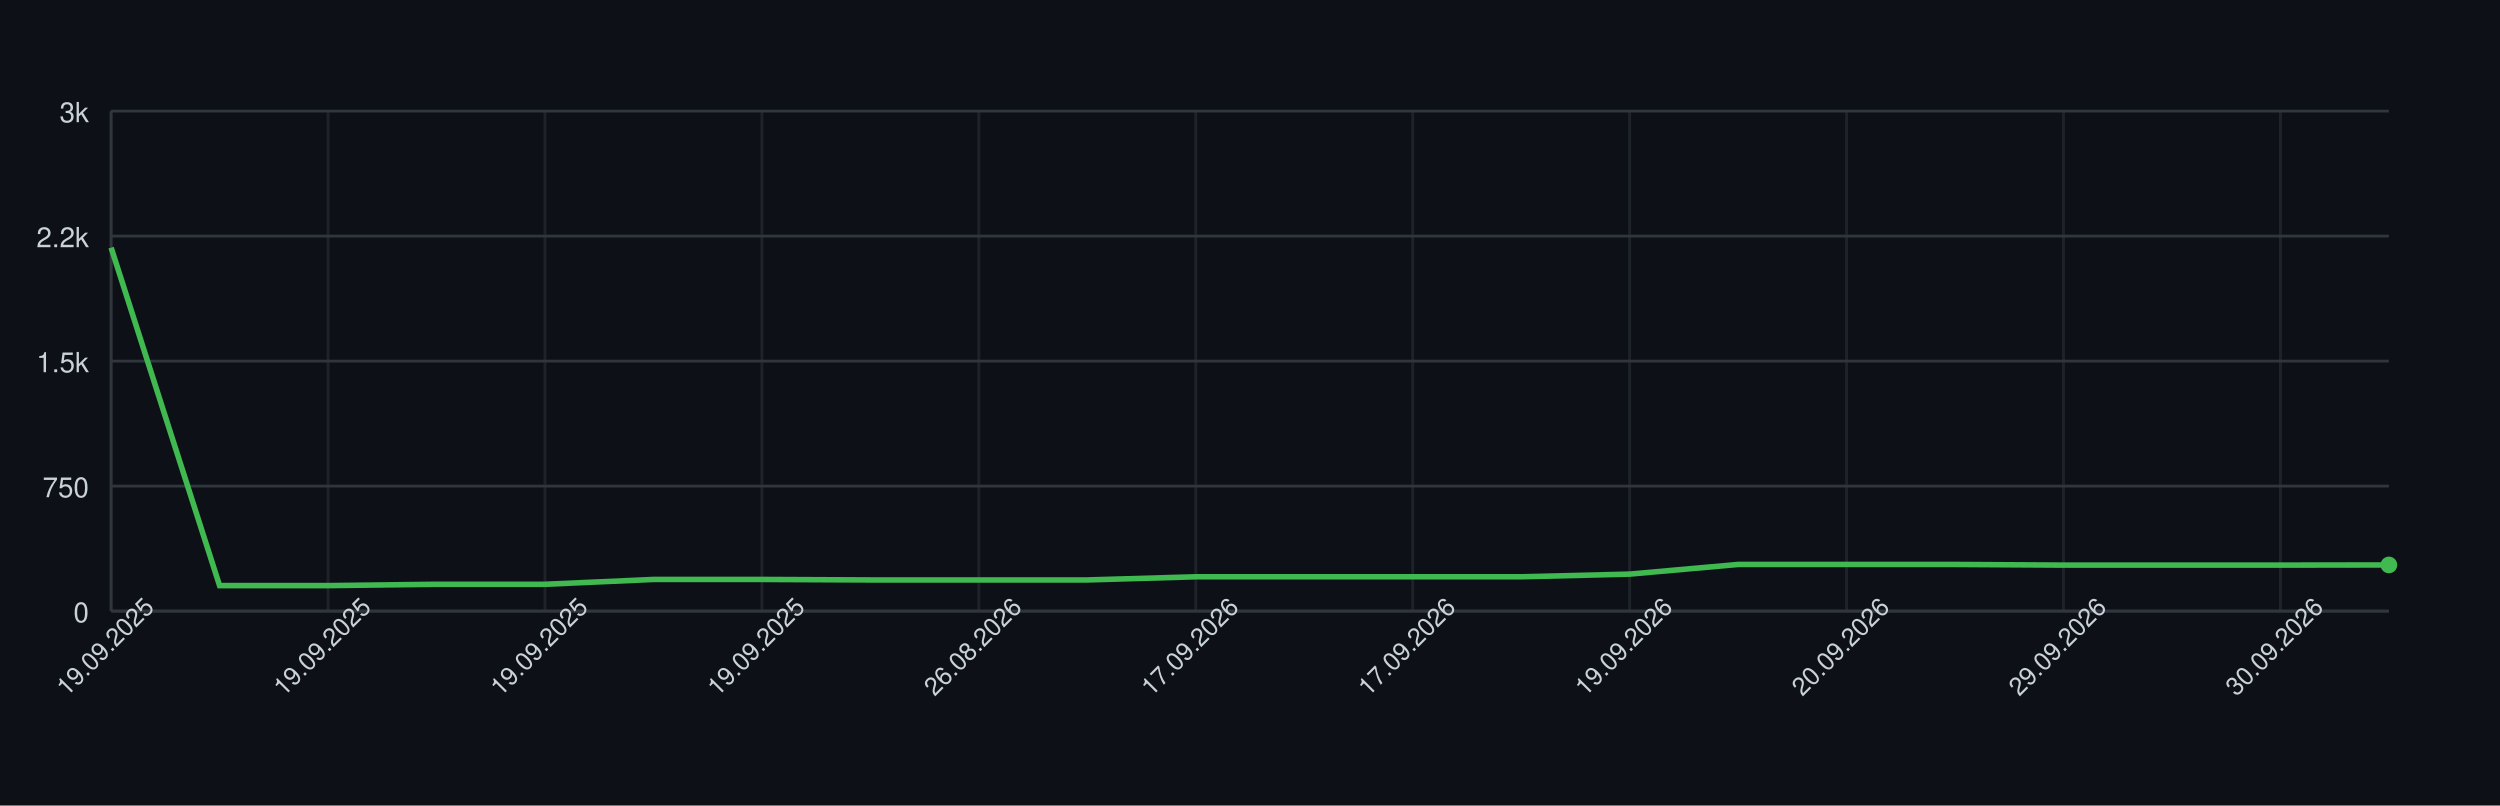
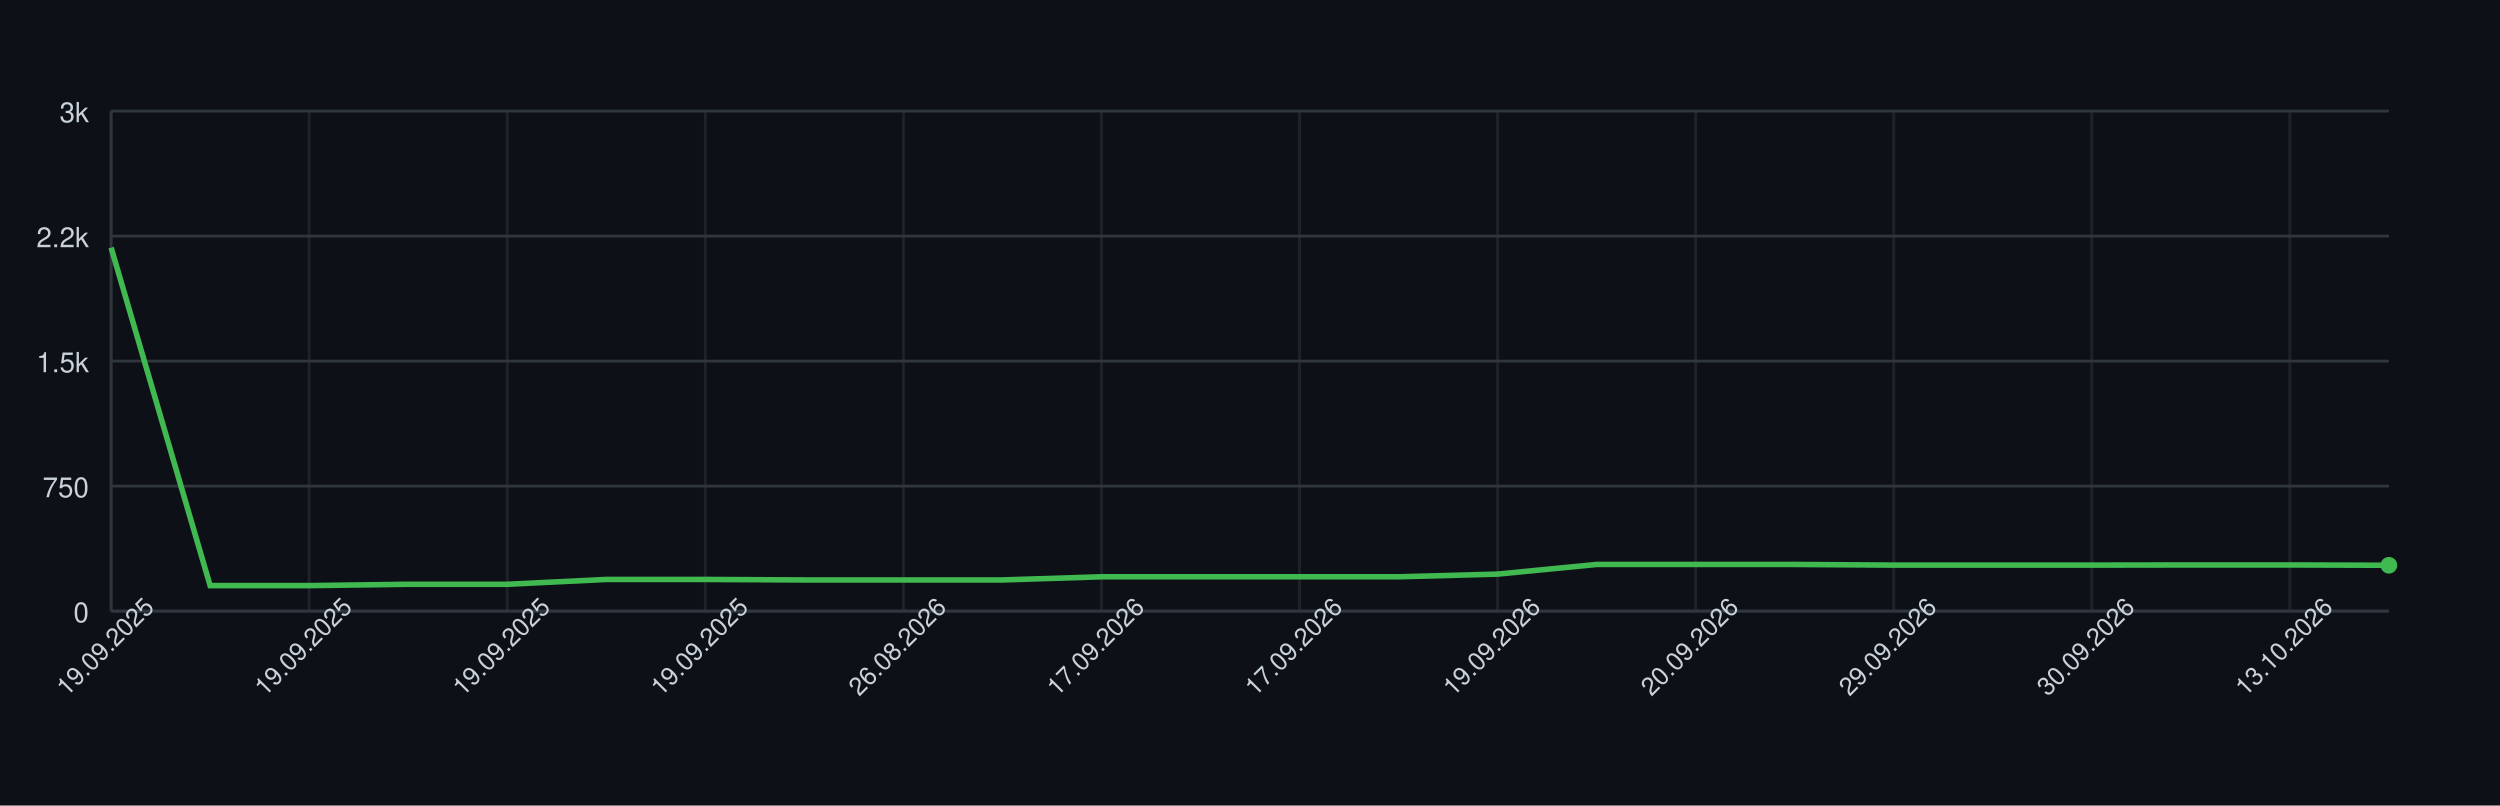
<svg xmlns="http://www.w3.org/2000/svg" width="900" height="290" style="font-family: -apple-system, BlinkMacSystemFont, 'Segoe UI', Helvetica, Arial, sans-serif;">
  <rect width="100%" height="100%" fill="#0d1117" />
  <g>
    <line x1="40" y1="220.00" x2="860" y2="220.00" stroke="#30363d" />
    <text x="32" y="224.00" font-size="10" fill="#c9d1d9" text-anchor="end">0</text>
    <line x1="40" y1="175.00" x2="860" y2="175.00" stroke="#30363d" />
    <text x="32" y="179.00" font-size="10" fill="#c9d1d9" text-anchor="end">750</text>
    <line x1="40" y1="130.00" x2="860" y2="130.00" stroke="#30363d" />
    <text x="32" y="134.00" font-size="10" fill="#c9d1d9" text-anchor="end">1.5k</text>
    <line x1="40" y1="85.00" x2="860" y2="85.00" stroke="#30363d" />
    <text x="32" y="89.00" font-size="10" fill="#c9d1d9" text-anchor="end">2.2k</text>
    <line x1="40" y1="40.00" x2="860" y2="40.00" stroke="#30363d" />
    <text x="32" y="44.00" font-size="10" fill="#c9d1d9" text-anchor="end">3k</text>
    <line x1="40.00" y1="40" x2="40.00" y2="220" stroke="#30363d" opacity="0.5" />
-     <line x1="118.10" y1="40" x2="118.10" y2="220" stroke="#30363d" opacity="0.5" />
-     <line x1="196.19" y1="40" x2="196.19" y2="220" stroke="#30363d" opacity="0.5" />
-     <line x1="274.29" y1="40" x2="274.29" y2="220" stroke="#30363d" opacity="0.5" />
-     <line x1="352.38" y1="40" x2="352.38" y2="220" stroke="#30363d" opacity="0.5" />
-     <line x1="430.48" y1="40" x2="430.48" y2="220" stroke="#30363d" opacity="0.5" />
-     <line x1="508.57" y1="40" x2="508.57" y2="220" stroke="#30363d" opacity="0.5" />
-     <line x1="586.67" y1="40" x2="586.67" y2="220" stroke="#30363d" opacity="0.5" />
-     <line x1="664.76" y1="40" x2="664.76" y2="220" stroke="#30363d" opacity="0.5" />
-     <line x1="742.86" y1="40" x2="742.86" y2="220" stroke="#30363d" opacity="0.5" />
-     <line x1="820.95" y1="40" x2="820.95" y2="220" stroke="#30363d" opacity="0.5" />
+     <line x1="111.30" y1="40" x2="111.30" y2="220" stroke="#30363d" opacity="0.5" />
+     <line x1="182.61" y1="40" x2="182.61" y2="220" stroke="#30363d" opacity="0.5" />
+     <line x1="253.91" y1="40" x2="253.91" y2="220" stroke="#30363d" opacity="0.5" />
+     <line x1="325.22" y1="40" x2="325.22" y2="220" stroke="#30363d" opacity="0.5" />
+     <line x1="396.52" y1="40" x2="396.52" y2="220" stroke="#30363d" opacity="0.5" />
+     <line x1="467.83" y1="40" x2="467.83" y2="220" stroke="#30363d" opacity="0.5" />
+     <line x1="539.13" y1="40" x2="539.13" y2="220" stroke="#30363d" opacity="0.5" />
+     <line x1="610.43" y1="40" x2="610.43" y2="220" stroke="#30363d" opacity="0.5" />
+     <line x1="681.74" y1="40" x2="681.74" y2="220" stroke="#30363d" opacity="0.5" />
+     <line x1="753.04" y1="40" x2="753.04" y2="220" stroke="#30363d" opacity="0.5" />
+     <line x1="824.35" y1="40" x2="824.35" y2="220" stroke="#30363d" opacity="0.5" />
    <line x1="40" y1="220" x2="860" y2="220" stroke="#30363d" />
    <line x1="40" y1="40" x2="40" y2="220" stroke="#30363d" />
-     <path d="M 40.00 89.14 L 79.05 210.82 L 118.10 210.82 L 157.14 210.34 L 196.19 210.34 L 235.24 208.60 L 274.29 208.60 L 313.33 208.78 L 352.38 208.78 L 391.43 208.78 L 430.48 207.64 L 469.52 207.64 L 508.57 207.64 L 547.62 207.64 L 586.67 206.68 L 625.71 203.20 L 664.76 203.20 L 703.81 203.20 L 742.86 203.44 L 781.90 203.44 L 820.95 203.44 L 860.00 203.38" fill="none" stroke="#3fb950" stroke-width="2" />
-     <circle cx="860.00" cy="203.38" r="3" fill="#3fb950" />
+     <path d="M 40.00 89.14 L 75.65 210.82 L 111.30 210.82 L 146.96 210.34 L 182.61 210.34 L 218.26 208.60 L 253.91 208.60 L 289.57 208.78 L 325.22 208.78 L 360.87 208.78 L 396.52 207.64 L 432.17 207.64 L 467.83 207.64 L 503.48 207.64 L 539.13 206.68 L 574.78 203.20 L 610.43 203.20 L 646.09 203.20 L 681.74 203.44 L 717.39 203.44 L 753.04 203.44 L 788.70 203.38 L 824.35 203.38 L 860.00 203.50" fill="none" stroke="#3fb950" stroke-width="2" />
+     <circle cx="860.00" cy="203.50" r="3" fill="#3fb950" />
    <text x="40.00" y="235.00" font-size="9" fill="#c9d1d9" text-anchor="middle" transform="rotate(-45 40.00 235.00)">19.09.2025</text>
-     <text x="118.10" y="235.00" font-size="9" fill="#c9d1d9" text-anchor="middle" transform="rotate(-45 118.10 235.00)">19.09.2025</text>
-     <text x="196.19" y="235.00" font-size="9" fill="#c9d1d9" text-anchor="middle" transform="rotate(-45 196.19 235.00)">19.09.2025</text>
-     <text x="274.29" y="235.00" font-size="9" fill="#c9d1d9" text-anchor="middle" transform="rotate(-45 274.29 235.00)">19.09.2025</text>
-     <text x="352.38" y="235.00" font-size="9" fill="#c9d1d9" text-anchor="middle" transform="rotate(-45 352.38 235.00)">26.08.2026</text>
-     <text x="430.48" y="235.00" font-size="9" fill="#c9d1d9" text-anchor="middle" transform="rotate(-45 430.48 235.00)">17.09.2026</text>
-     <text x="508.57" y="235.00" font-size="9" fill="#c9d1d9" text-anchor="middle" transform="rotate(-45 508.57 235.00)">17.09.2026</text>
-     <text x="586.67" y="235.00" font-size="9" fill="#c9d1d9" text-anchor="middle" transform="rotate(-45 586.67 235.00)">19.09.2026</text>
-     <text x="664.76" y="235.00" font-size="9" fill="#c9d1d9" text-anchor="middle" transform="rotate(-45 664.76 235.00)">20.09.2026</text>
-     <text x="742.86" y="235.00" font-size="9" fill="#c9d1d9" text-anchor="middle" transform="rotate(-45 742.86 235.00)">29.09.2026</text>
-     <text x="820.95" y="235.00" font-size="9" fill="#c9d1d9" text-anchor="middle" transform="rotate(-45 820.95 235.00)">30.09.2026</text>
+     <text x="111.30" y="235.00" font-size="9" fill="#c9d1d9" text-anchor="middle" transform="rotate(-45 111.30 235.00)">19.09.2025</text>
+     <text x="182.61" y="235.00" font-size="9" fill="#c9d1d9" text-anchor="middle" transform="rotate(-45 182.61 235.00)">19.09.2025</text>
+     <text x="253.91" y="235.00" font-size="9" fill="#c9d1d9" text-anchor="middle" transform="rotate(-45 253.91 235.00)">19.09.2025</text>
+     <text x="325.22" y="235.00" font-size="9" fill="#c9d1d9" text-anchor="middle" transform="rotate(-45 325.22 235.00)">26.08.2026</text>
+     <text x="396.52" y="235.00" font-size="9" fill="#c9d1d9" text-anchor="middle" transform="rotate(-45 396.52 235.00)">17.09.2026</text>
+     <text x="467.83" y="235.00" font-size="9" fill="#c9d1d9" text-anchor="middle" transform="rotate(-45 467.83 235.00)">17.09.2026</text>
+     <text x="539.13" y="235.00" font-size="9" fill="#c9d1d9" text-anchor="middle" transform="rotate(-45 539.13 235.00)">19.09.2026</text>
+     <text x="610.43" y="235.00" font-size="9" fill="#c9d1d9" text-anchor="middle" transform="rotate(-45 610.43 235.00)">20.09.2026</text>
+     <text x="681.74" y="235.00" font-size="9" fill="#c9d1d9" text-anchor="middle" transform="rotate(-45 681.74 235.00)">29.09.2026</text>
+     <text x="753.04" y="235.00" font-size="9" fill="#c9d1d9" text-anchor="middle" transform="rotate(-45 753.04 235.00)">30.09.2026</text>
+     <text x="824.35" y="235.00" font-size="9" fill="#c9d1d9" text-anchor="middle" transform="rotate(-45 824.35 235.00)">13.10.2026</text>
  </g>
</svg>
